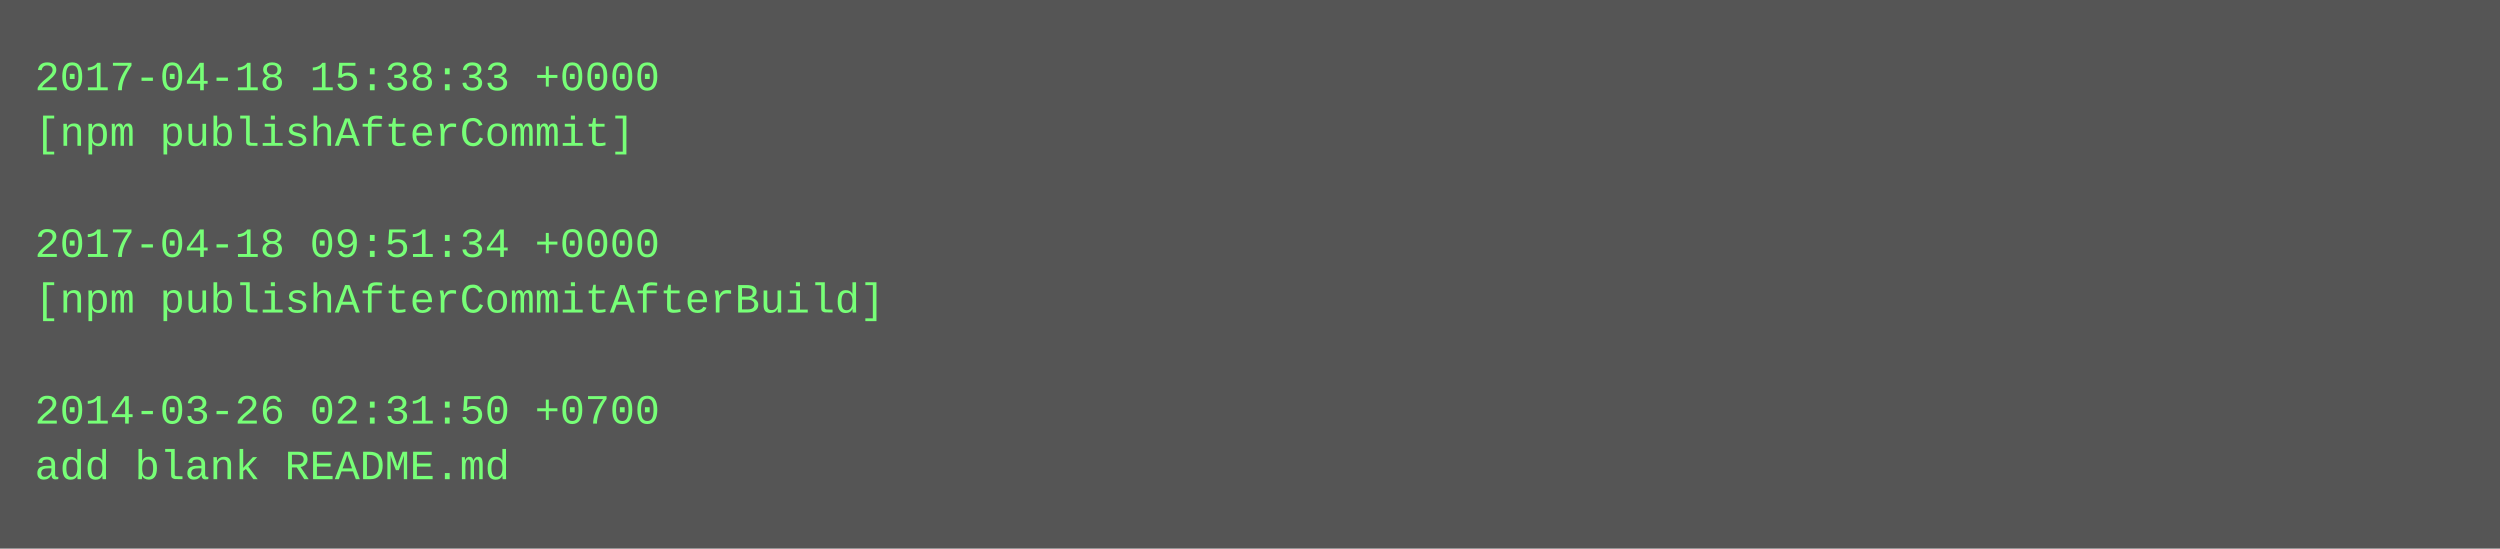
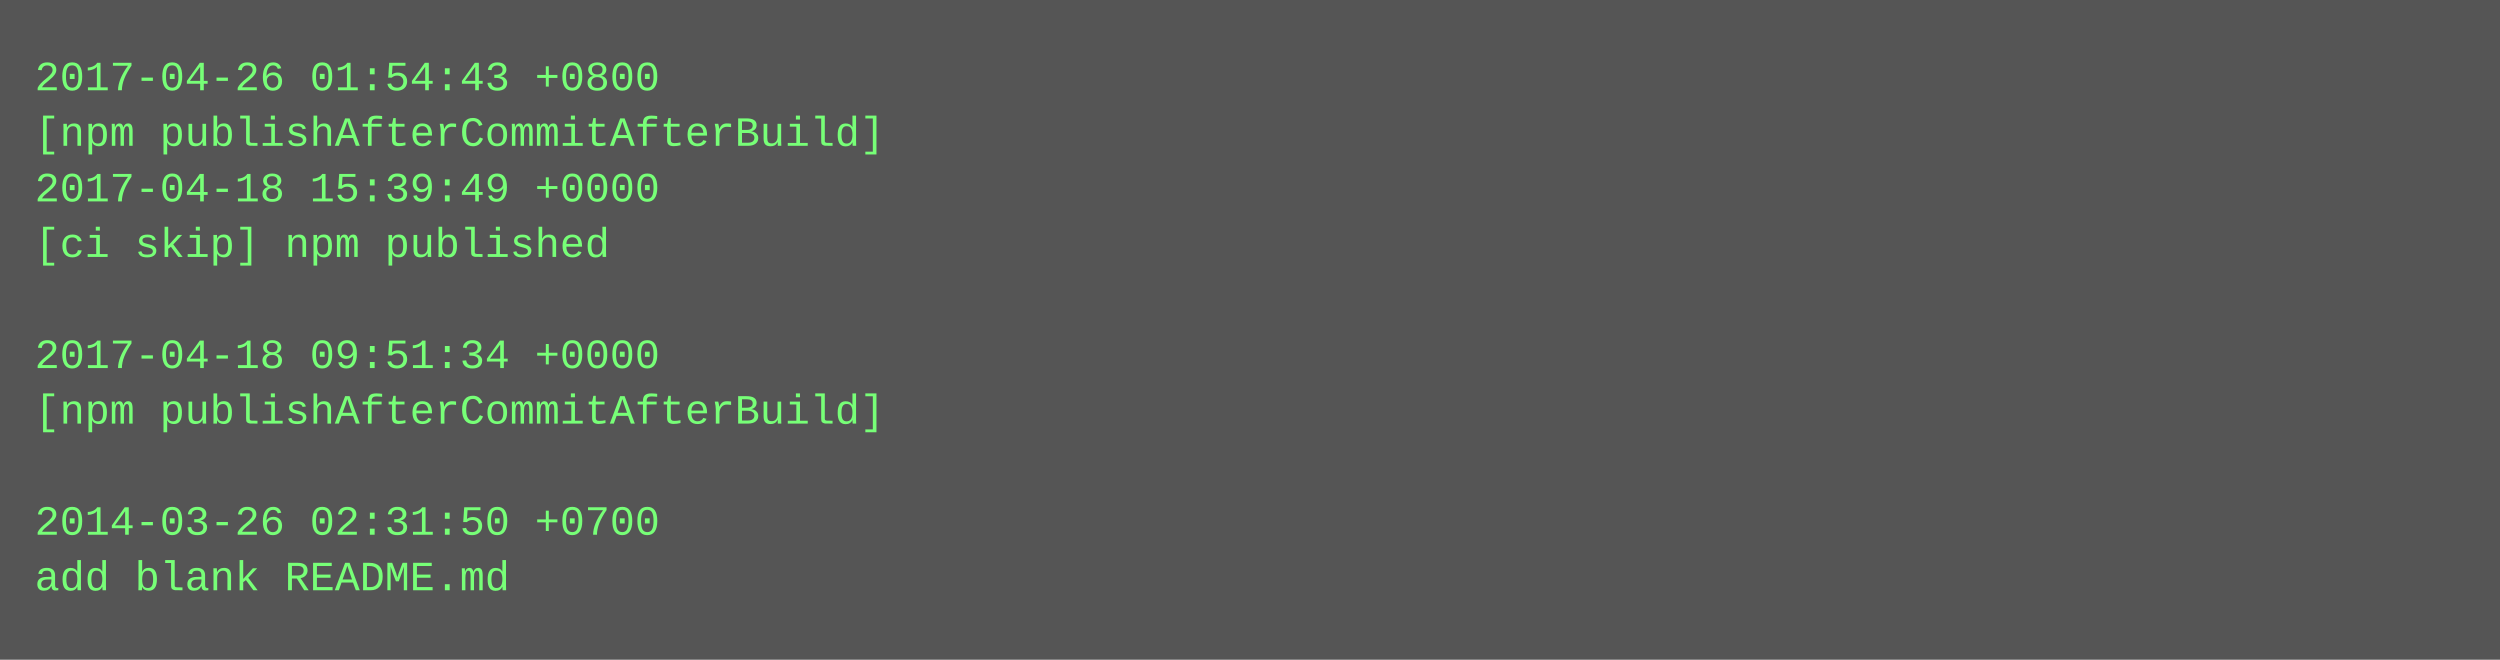
- <svg xmlns="http://www.w3.org/2000/svg" height="158" width="720">
-   <rect height="158" fill="#555" width="720" />
+ <svg xmlns="http://www.w3.org/2000/svg" height="190" width="720">
+   <rect height="190" fill="#555" width="720" />
  <text fill="#7f7" font-family="Courier New" font-size="12" xml:space="preserve">
-     <tspan x="10" y="26">2017-04-18 15:38:33 +0000</tspan>
-     <tspan x="10" y="42">[npm publishAfterCommit]</tspan>
-     <tspan x="10" y="58" />
-     <tspan x="10" y="74">2017-04-18 09:51:34 +0000</tspan>
-     <tspan x="10" y="90">[npm publishAfterCommitAfterBuild]</tspan>
-     <tspan x="10" y="106" />
-     <tspan x="10" y="122">2014-03-26 02:31:50 +0700</tspan>
-     <tspan x="10" y="138">add blank README.md</tspan>
+     <tspan x="10" y="26">2017-04-26 01:54:43 +0800</tspan>
+     <tspan x="10" y="42">[npm publishAfterCommitAfterBuild]</tspan>
+     <tspan x="10" y="58">2017-04-18 15:39:49 +0000</tspan>
+     <tspan x="10" y="74">[ci skip] npm published</tspan>
+     <tspan x="10" y="90" />
+     <tspan x="10" y="106">2017-04-18 09:51:34 +0000</tspan>
+     <tspan x="10" y="122">[npm publishAfterCommitAfterBuild]</tspan>
+     <tspan x="10" y="138" />
+     <tspan x="10" y="154">2014-03-26 02:31:50 +0700</tspan>
+     <tspan x="10" y="170">add blank README.md</tspan>
  </text>
</svg>
